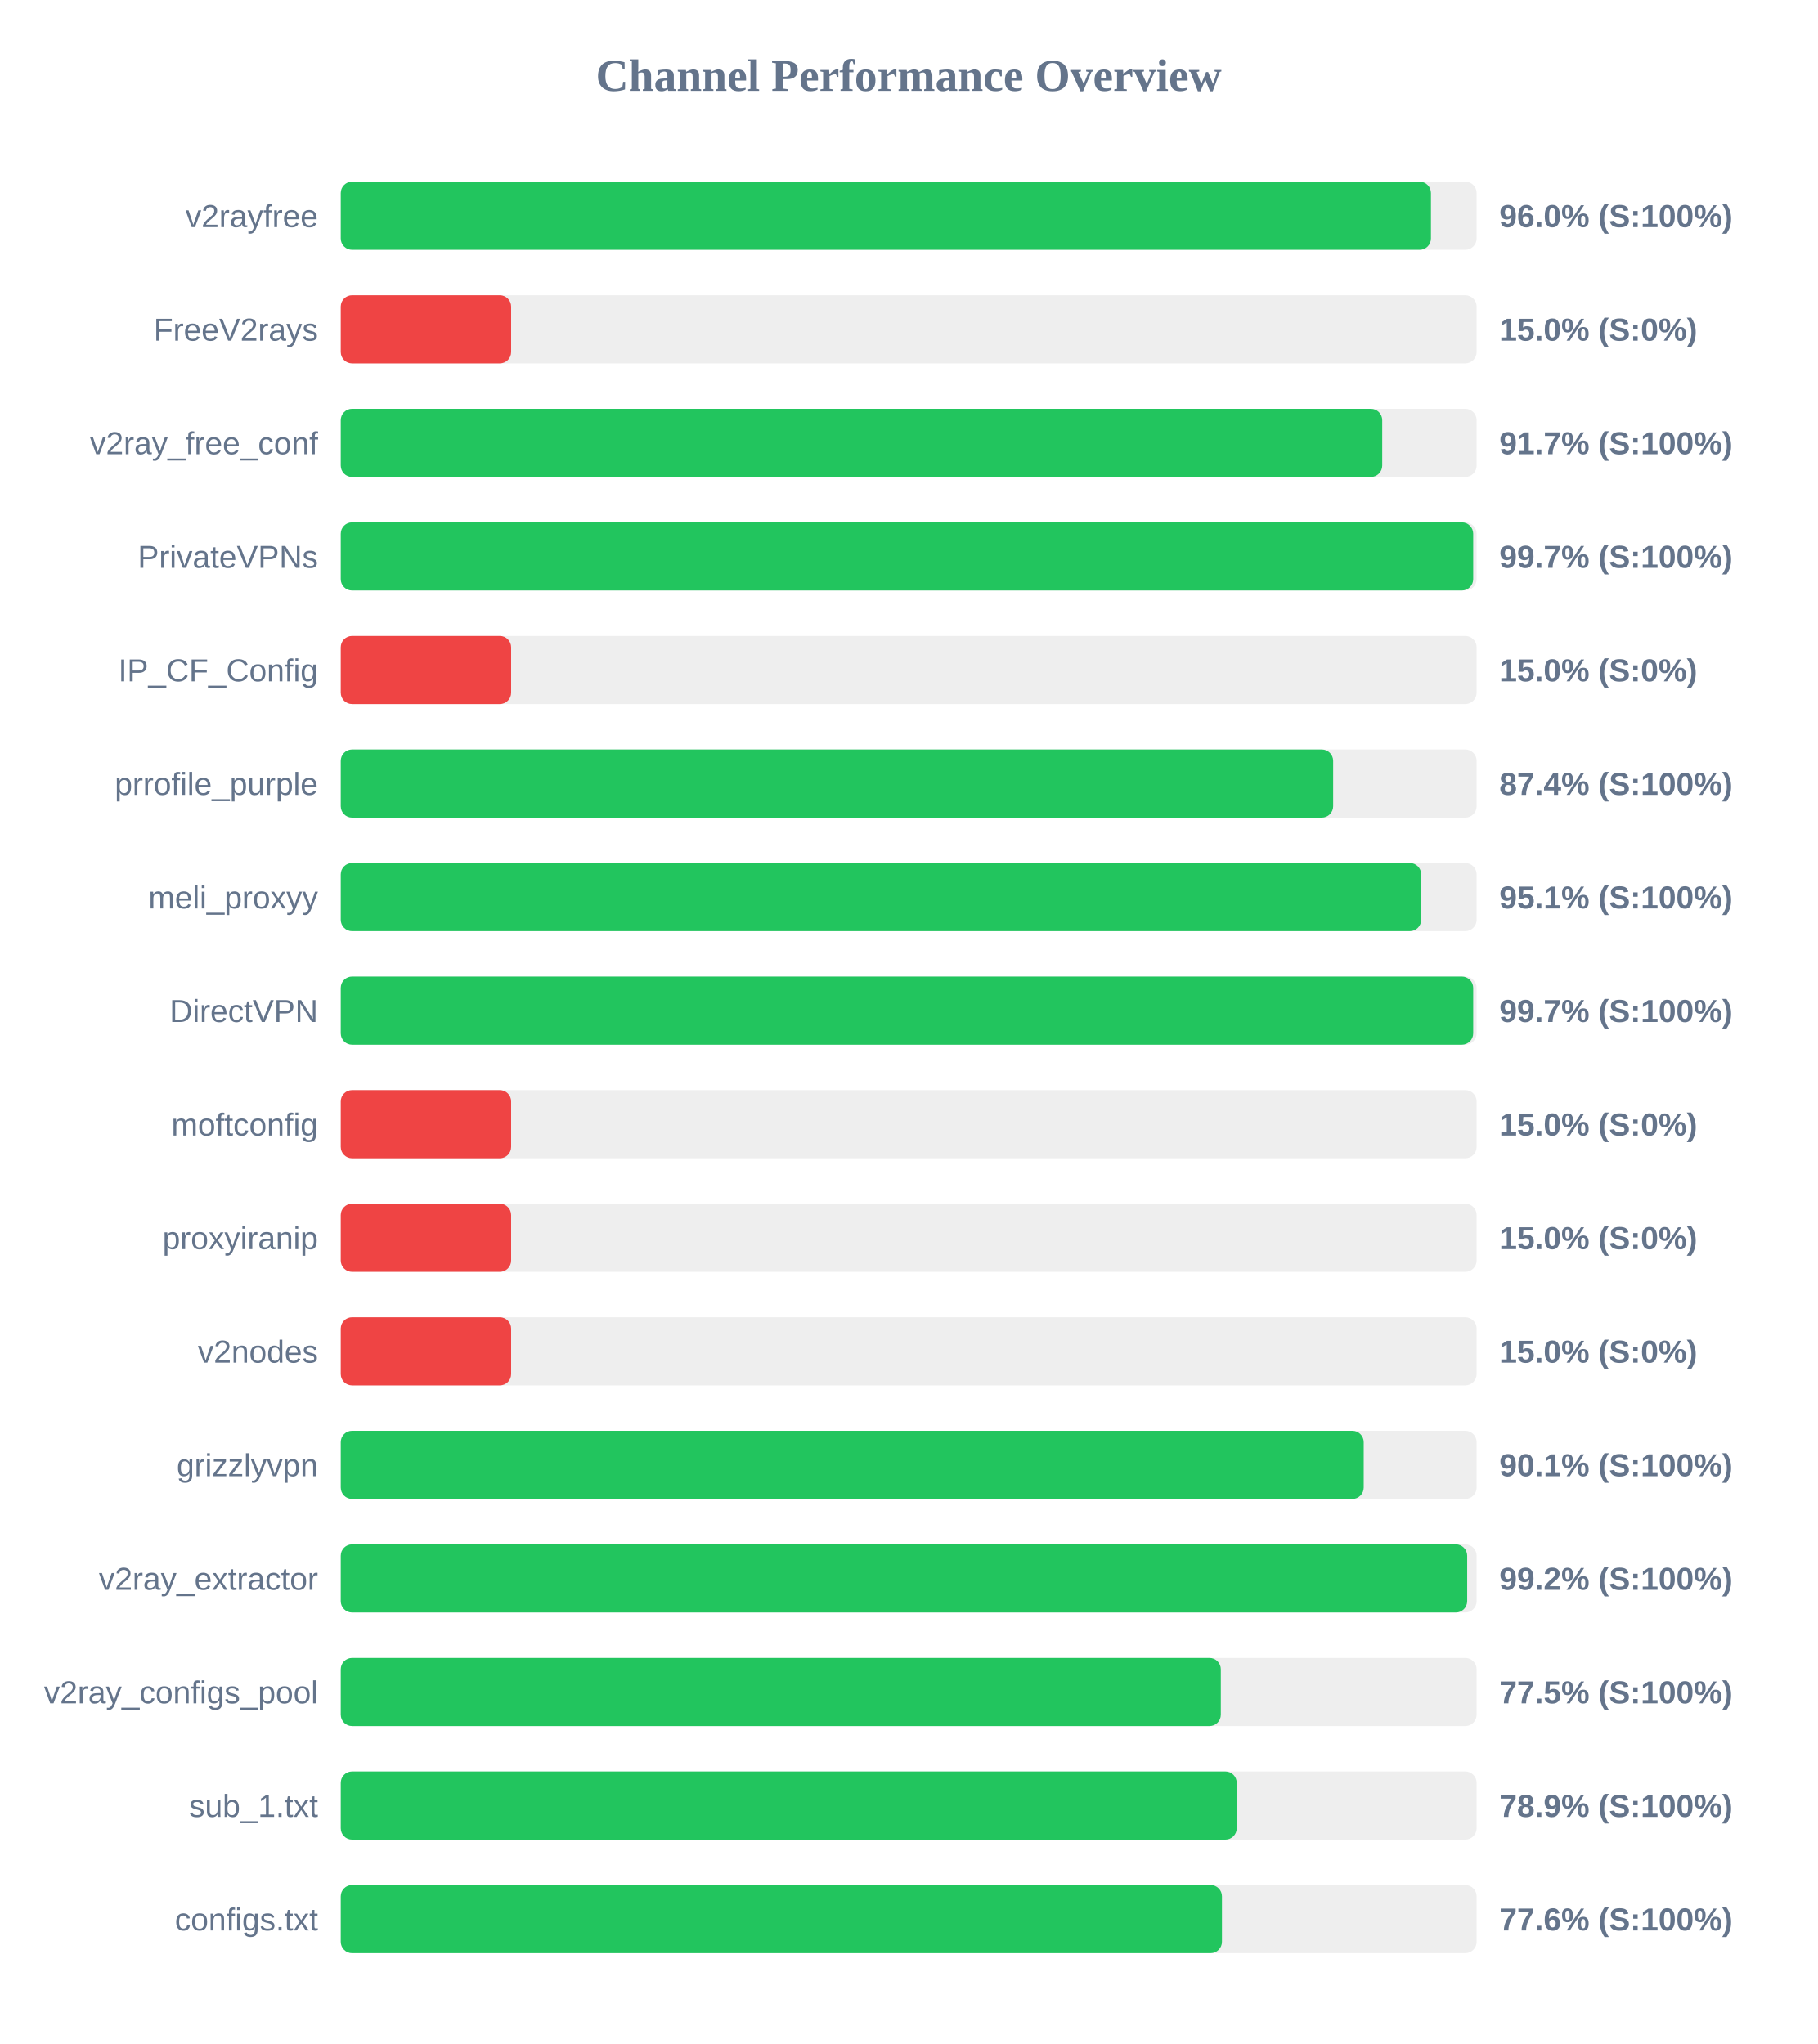
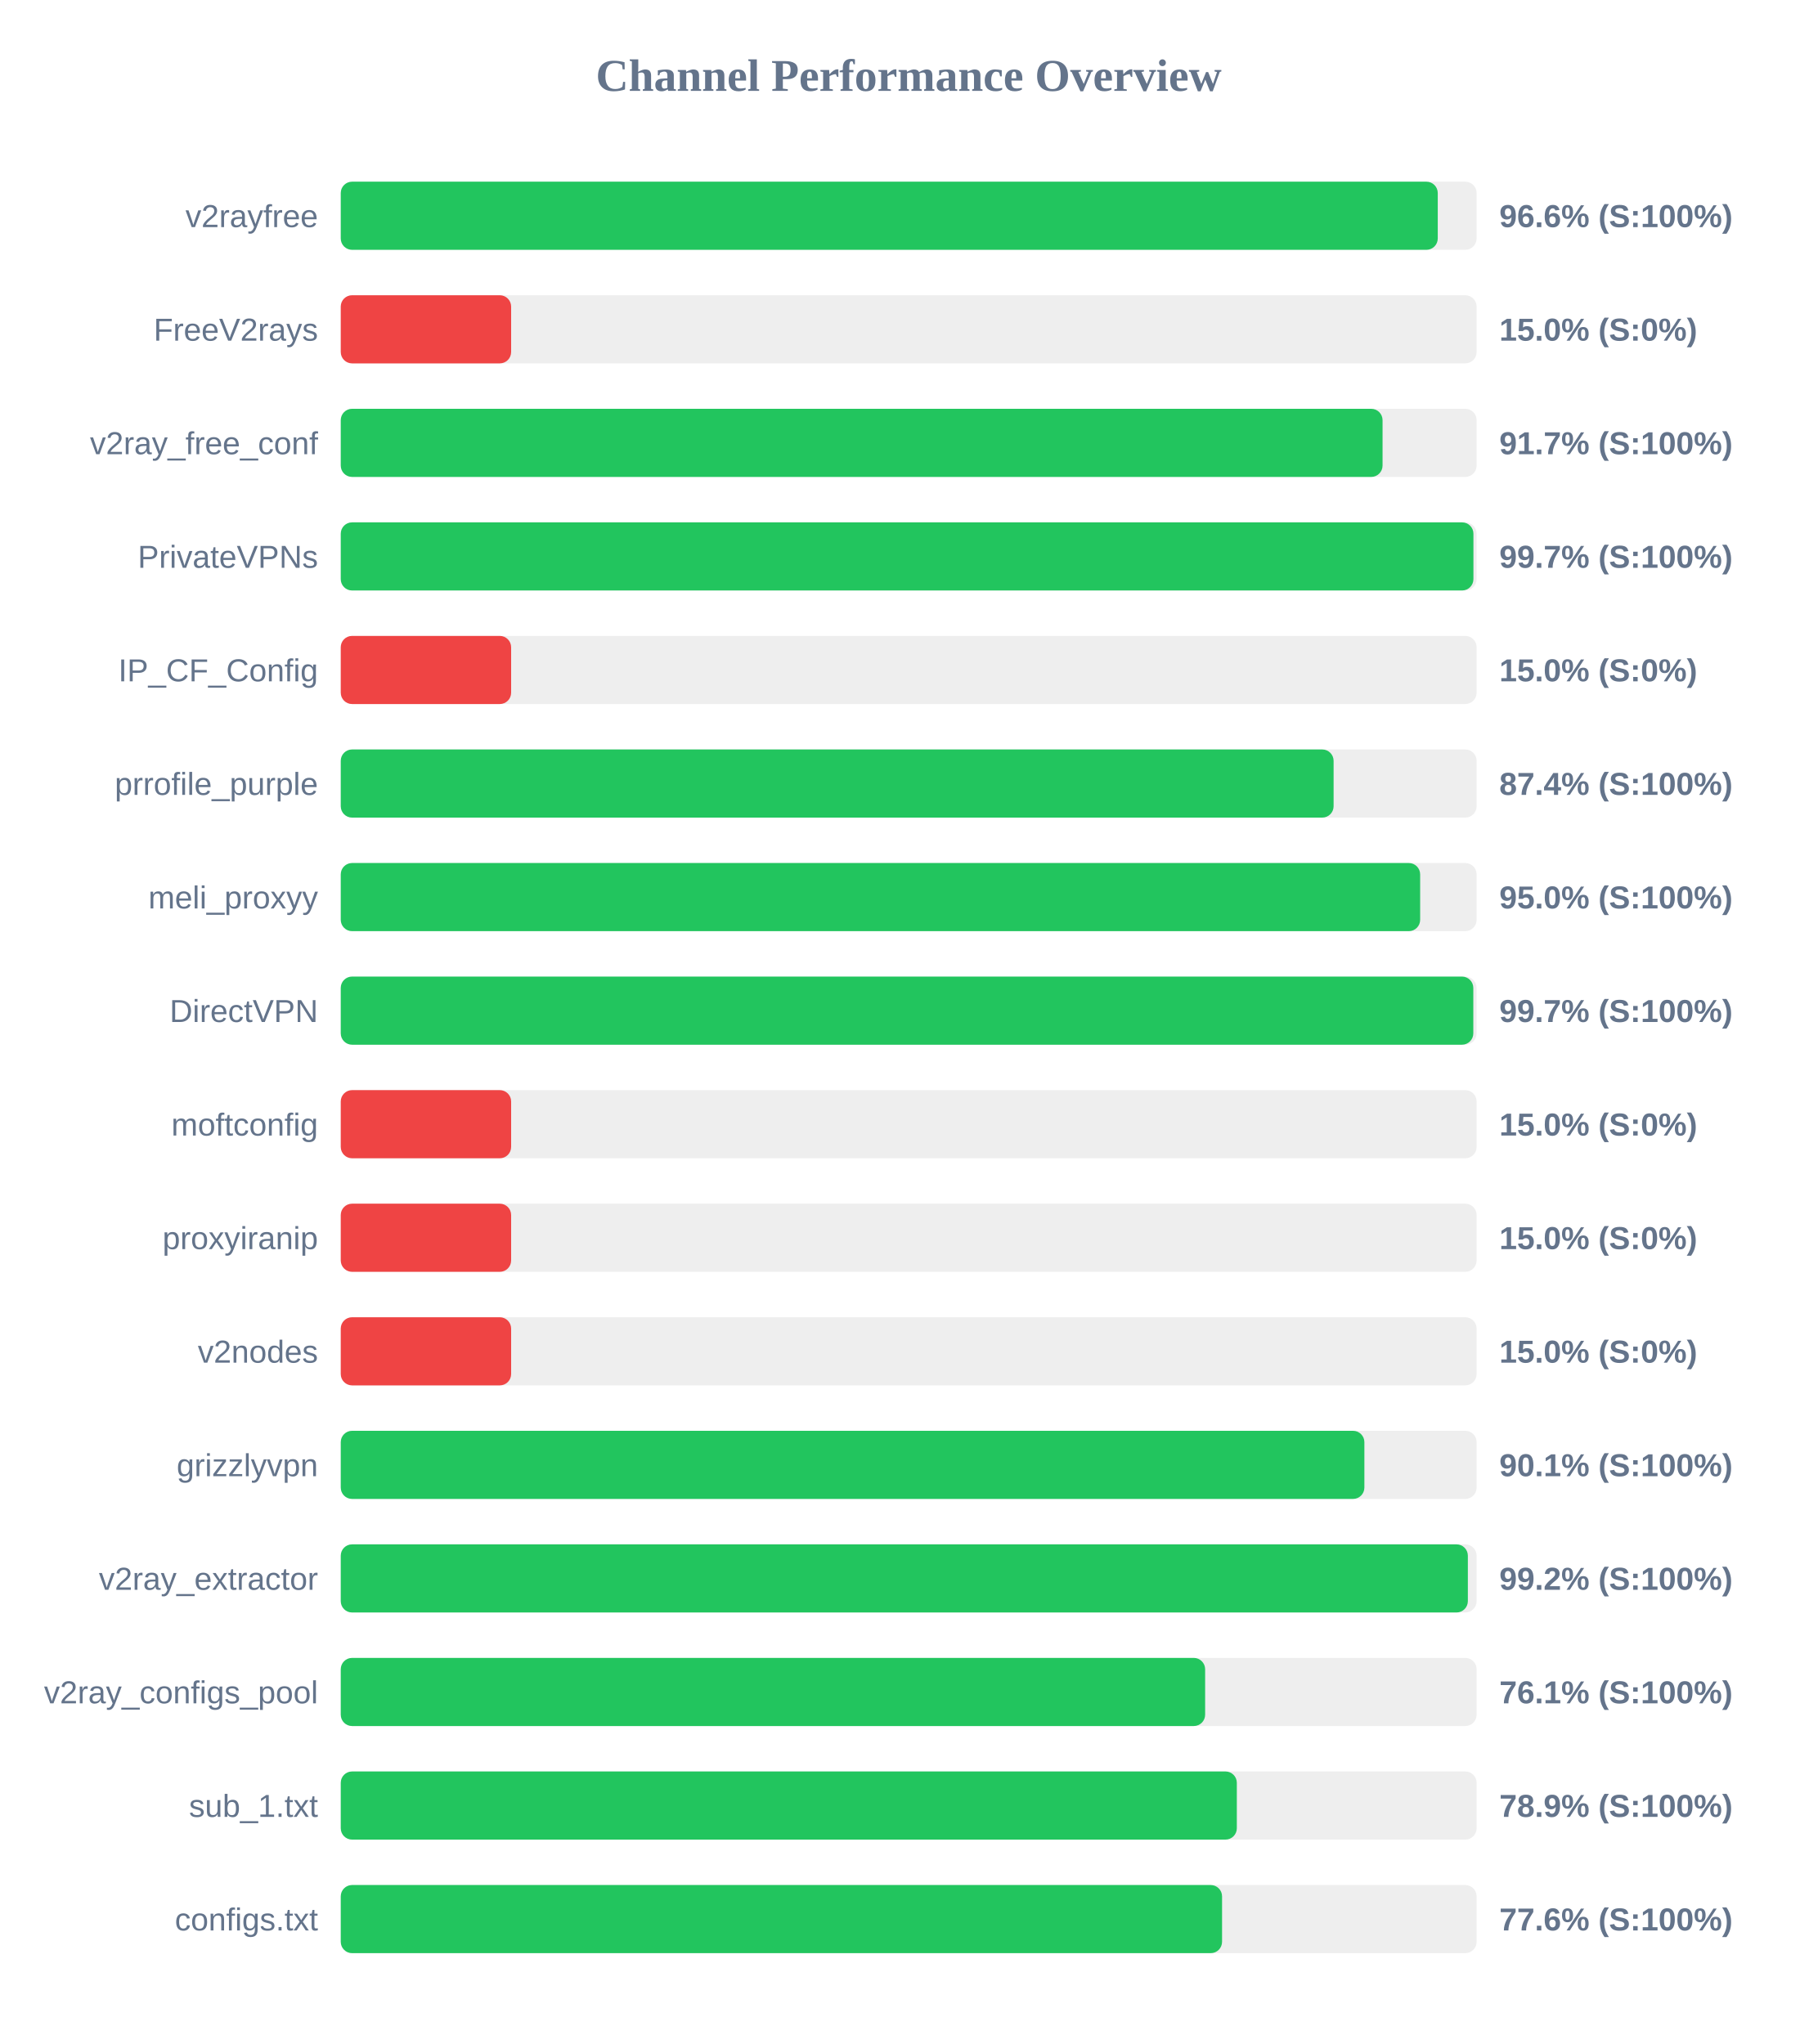
<svg xmlns="http://www.w3.org/2000/svg" width="800" height="900" version="1.1">
  <style>
        .row { font: 14px Arial; fill: #64748b; }
        .score { font: bold 14px Arial; fill: #64748b; }
    </style>
  <text x="400" y="40" text-anchor="middle" font-size="20px" font-weight="bold" fill="#64748b">Channel Performance Overview</text>
  <rect x="150" y="80" width="500" height="30" fill="#eee" rx="5" />
-   <rect x="150" y="80" width="479.9" height="30" fill="#22c55e" rx="5" />
+   <rect x="150" y="80" width="482.9" height="30" fill="#22c55e" rx="5" />
  <text x="140" y="100" text-anchor="end" class="row">v2rayfree</text>
-   <text x="660" y="100" text-anchor="start" class="score">96.0% (S:100%)</text>
+   <text x="660" y="100" text-anchor="start" class="score">96.6% (S:100%)</text>
  <rect x="150" y="130" width="500" height="30" fill="#eee" rx="5" />
  <rect x="150" y="130" width="75.0" height="30" fill="#ef4444" rx="5" />
  <text x="140" y="150" text-anchor="end" class="row">FreeV2rays</text>
  <text x="660" y="150" text-anchor="start" class="score">15.0% (S:0%)</text>
  <rect x="150" y="180" width="500" height="30" fill="#eee" rx="5" />
-   <rect x="150" y="180" width="458.45" height="30" fill="#22c55e" rx="5" />
+   <rect x="150" y="180" width="458.6" height="30" fill="#22c55e" rx="5" />
  <text x="140" y="200" text-anchor="end" class="row">v2ray_free_conf</text>
  <text x="660" y="200" text-anchor="start" class="score">91.7% (S:100%)</text>
  <rect x="150" y="230" width="500" height="30" fill="#eee" rx="5" />
-   <rect x="150" y="230" width="498.5" height="30" fill="#22c55e" rx="5" />
+   <rect x="150" y="230" width="498.6" height="30" fill="#22c55e" rx="5" />
  <text x="140" y="250" text-anchor="end" class="row">PrivateVPNs</text>
  <text x="660" y="250" text-anchor="start" class="score">99.7% (S:100%)</text>
  <rect x="150" y="280" width="500" height="30" fill="#eee" rx="5" />
  <rect x="150" y="280" width="75.0" height="30" fill="#ef4444" rx="5" />
  <text x="140" y="300" text-anchor="end" class="row">IP_CF_Config</text>
  <text x="660" y="300" text-anchor="start" class="score">15.0% (S:0%)</text>
  <rect x="150" y="330" width="500" height="30" fill="#eee" rx="5" />
-   <rect x="150" y="330" width="436.85" height="30" fill="#22c55e" rx="5" />
+   <rect x="150" y="330" width="437.05" height="30" fill="#22c55e" rx="5" />
  <text x="140" y="350" text-anchor="end" class="row">prrofile_purple</text>
  <text x="660" y="350" text-anchor="start" class="score">87.4% (S:100%)</text>
  <rect x="150" y="380" width="500" height="30" fill="#eee" rx="5" />
-   <rect x="150" y="380" width="475.6" height="30" fill="#22c55e" rx="5" />
+   <rect x="150" y="380" width="475.15" height="30" fill="#22c55e" rx="5" />
  <text x="140" y="400" text-anchor="end" class="row">meli_proxyy</text>
-   <text x="660" y="400" text-anchor="start" class="score">95.1% (S:100%)</text>
+   <text x="660" y="400" text-anchor="start" class="score">95.0% (S:100%)</text>
  <rect x="150" y="430" width="500" height="30" fill="#eee" rx="5" />
-   <rect x="150" y="430" width="498.5" height="30" fill="#22c55e" rx="5" />
+   <rect x="150" y="430" width="498.55" height="30" fill="#22c55e" rx="5" />
  <text x="140" y="450" text-anchor="end" class="row">DirectVPN</text>
  <text x="660" y="450" text-anchor="start" class="score">99.7% (S:100%)</text>
  <rect x="150" y="480" width="500" height="30" fill="#eee" rx="5" />
  <rect x="150" y="480" width="75.0" height="30" fill="#ef4444" rx="5" />
  <text x="140" y="500" text-anchor="end" class="row">moftconfig</text>
  <text x="660" y="500" text-anchor="start" class="score">15.0% (S:0%)</text>
  <rect x="150" y="530" width="500" height="30" fill="#eee" rx="5" />
  <rect x="150" y="530" width="75.0" height="30" fill="#ef4444" rx="5" />
  <text x="140" y="550" text-anchor="end" class="row">proxyiranip</text>
  <text x="660" y="550" text-anchor="start" class="score">15.0% (S:0%)</text>
  <rect x="150" y="580" width="500" height="30" fill="#eee" rx="5" />
  <rect x="150" y="580" width="75.0" height="30" fill="#ef4444" rx="5" />
  <text x="140" y="600" text-anchor="end" class="row">v2nodes</text>
  <text x="660" y="600" text-anchor="start" class="score">15.0% (S:0%)</text>
  <rect x="150" y="630" width="500" height="30" fill="#eee" rx="5" />
-   <rect x="150" y="630" width="450.3" height="30" fill="#22c55e" rx="5" />
+   <rect x="150" y="630" width="450.6" height="30" fill="#22c55e" rx="5" />
  <text x="140" y="650" text-anchor="end" class="row">grizzlyvpn</text>
  <text x="660" y="650" text-anchor="start" class="score">90.1% (S:100%)</text>
  <rect x="150" y="680" width="500" height="30" fill="#eee" rx="5" />
-   <rect x="150" y="680" width="495.85" height="30" fill="#22c55e" rx="5" />
+   <rect x="150" y="680" width="496.15" height="30" fill="#22c55e" rx="5" />
  <text x="140" y="700" text-anchor="end" class="row">v2ray_extractor</text>
  <text x="660" y="700" text-anchor="start" class="score">99.2% (S:100%)</text>
  <rect x="150" y="730" width="500" height="30" fill="#eee" rx="5" />
-   <rect x="150" y="730" width="387.4" height="30" fill="#22c55e" rx="5" />
+   <rect x="150" y="730" width="380.5" height="30" fill="#22c55e" rx="5" />
  <text x="140" y="750" text-anchor="end" class="row">v2ray_configs_pool</text>
-   <text x="660" y="750" text-anchor="start" class="score">77.5% (S:100%)</text>
+   <text x="660" y="750" text-anchor="start" class="score">76.1% (S:100%)</text>
  <rect x="150" y="780" width="500" height="30" fill="#eee" rx="5" />
-   <rect x="150" y="780" width="394.4" height="30" fill="#22c55e" rx="5" />
+   <rect x="150" y="780" width="394.45" height="30" fill="#22c55e" rx="5" />
  <text x="140" y="800" text-anchor="end" class="row">sub_1.txt</text>
  <text x="660" y="800" text-anchor="start" class="score">78.9% (S:100%)</text>
  <rect x="150" y="830" width="500" height="30" fill="#eee" rx="5" />
-   <rect x="150" y="830" width="387.9" height="30" fill="#22c55e" rx="5" />
+   <rect x="150" y="830" width="387.95" height="30" fill="#22c55e" rx="5" />
  <text x="140" y="850" text-anchor="end" class="row">configs.txt</text>
  <text x="660" y="850" text-anchor="start" class="score">77.6% (S:100%)</text>
</svg>
